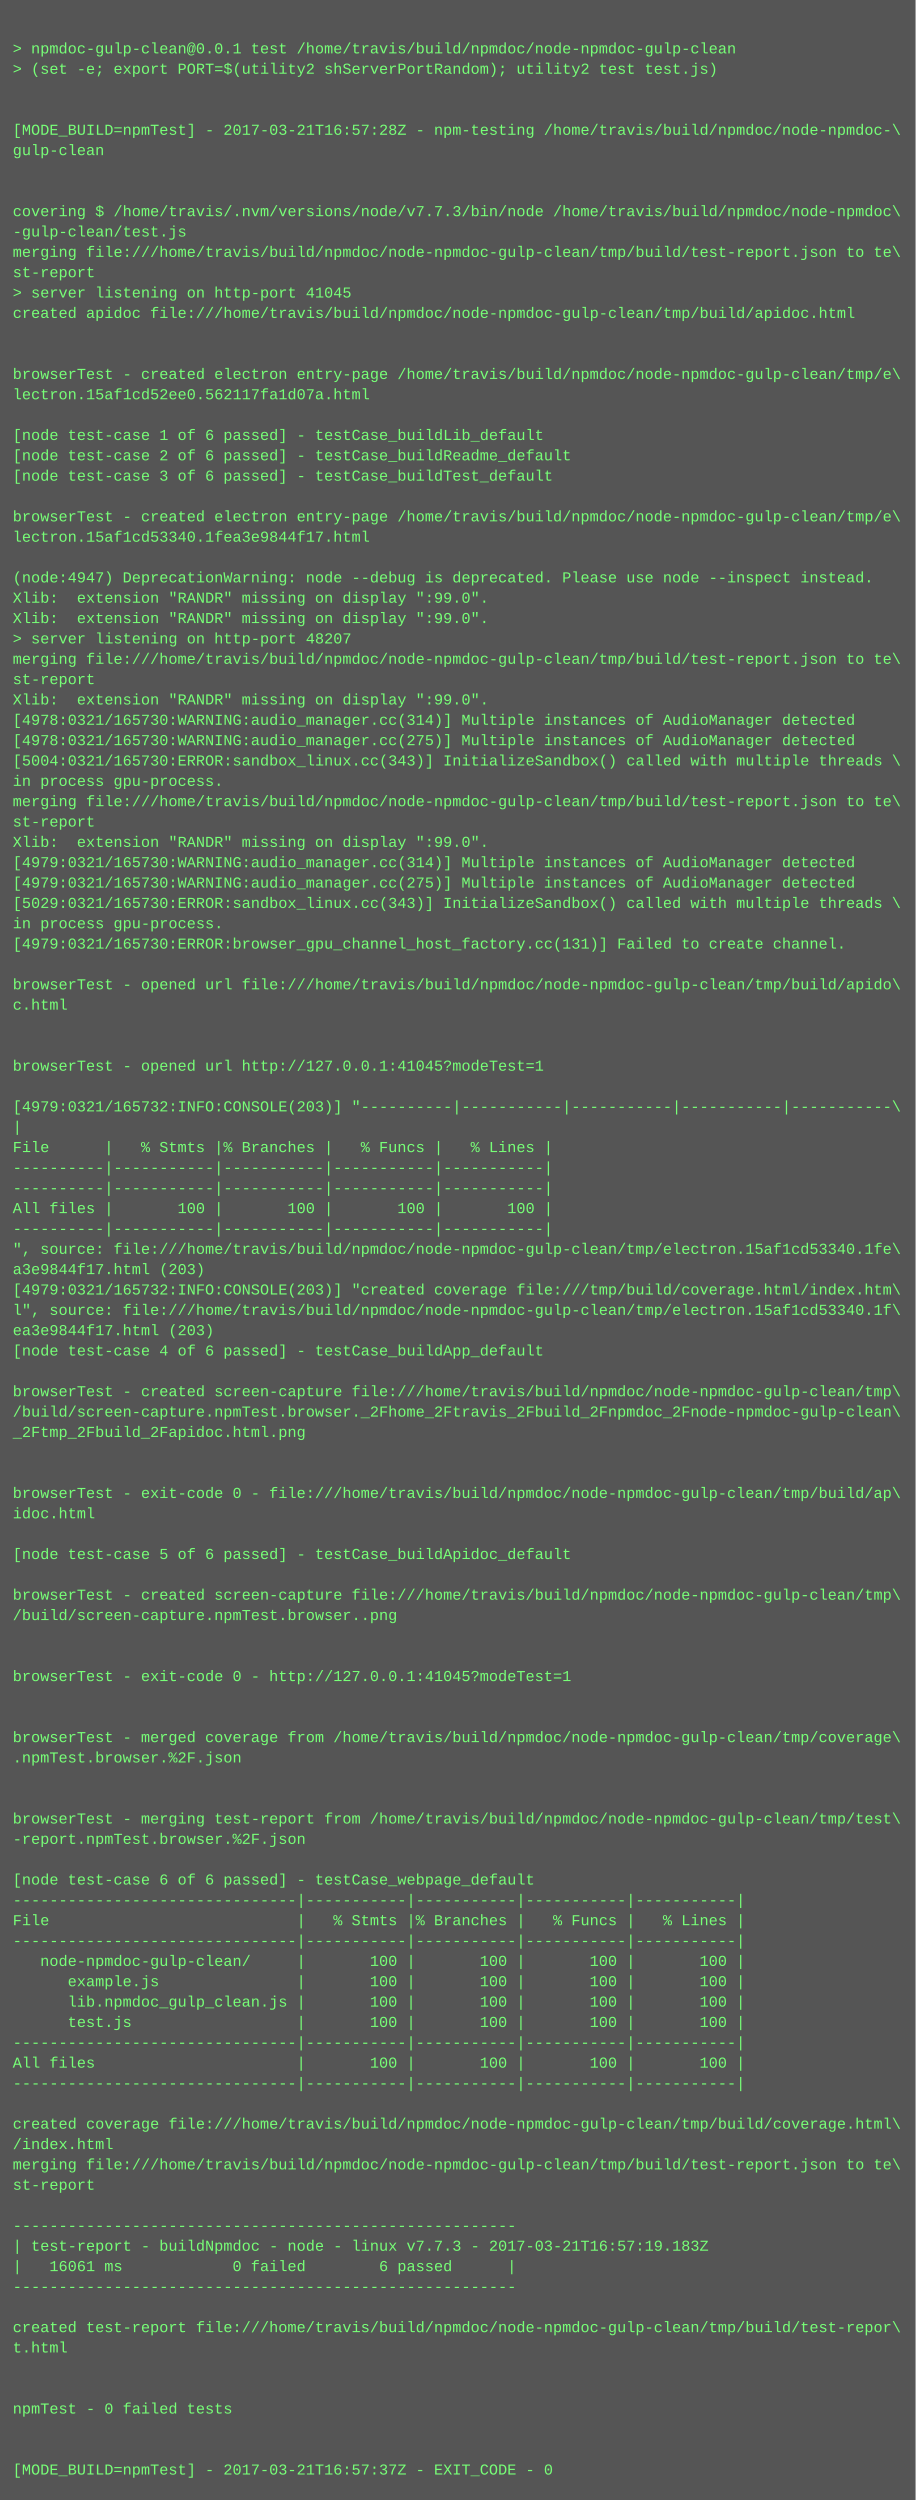
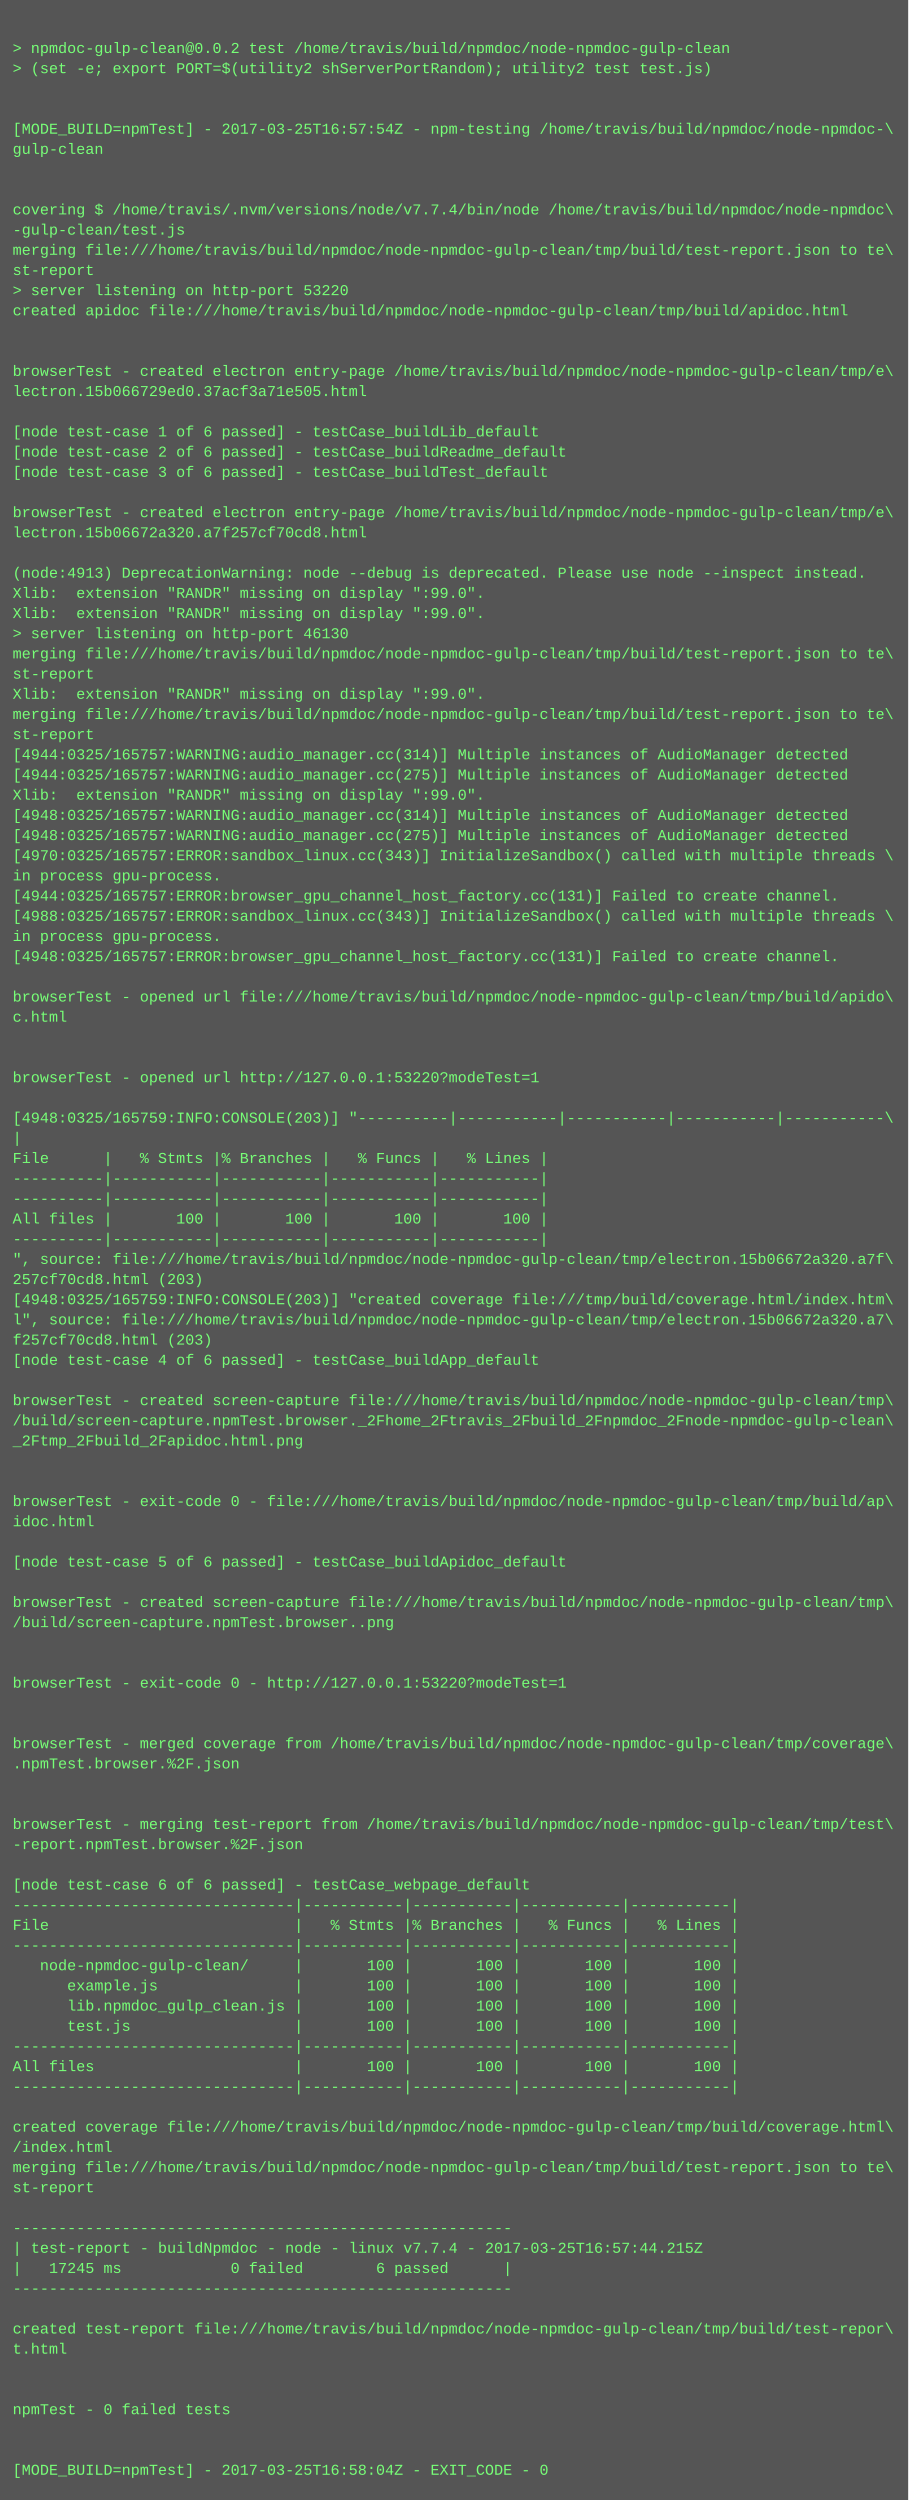
- <svg xmlns="http://www.w3.org/2000/svg" height="1966" width="720">
-   <rect height="1966" fill="#555" width="720" />
+ <svg xmlns="http://www.w3.org/2000/svg" height="1982" width="720">
+   <rect height="1982" fill="#555" width="720" />
  <text fill="#7f7" font-family="Courier New" font-size="12" xml:space="preserve">
    <tspan x="10" y="26" />
-     <tspan x="10" y="42">&gt; npmdoc-gulp-clean@0.0.1 test /home/travis/build/npmdoc/node-npmdoc-gulp-clean</tspan>
+     <tspan x="10" y="42">&gt; npmdoc-gulp-clean@0.0.2 test /home/travis/build/npmdoc/node-npmdoc-gulp-clean</tspan>
    <tspan x="10" y="58">&gt; (set -e; export PORT=$(utility2 shServerPortRandom); utility2 test test.js)</tspan>
    <tspan x="10" y="74" />
    <tspan x="10" y="90" />
-     <tspan x="10" y="106">[MODE_BUILD=npmTest] - 2017-03-21T16:57:28Z - npm-testing /home/travis/build/npmdoc/node-npmdoc-\</tspan>
+     <tspan x="10" y="106">[MODE_BUILD=npmTest] - 2017-03-25T16:57:54Z - npm-testing /home/travis/build/npmdoc/node-npmdoc-\</tspan>
    <tspan x="10" y="122">gulp-clean</tspan>
    <tspan x="10" y="138" />
    <tspan x="10" y="154" />
-     <tspan x="10" y="170">covering $ /home/travis/.nvm/versions/node/v7.7.3/bin/node /home/travis/build/npmdoc/node-npmdoc\</tspan>
+     <tspan x="10" y="170">covering $ /home/travis/.nvm/versions/node/v7.7.4/bin/node /home/travis/build/npmdoc/node-npmdoc\</tspan>
    <tspan x="10" y="186">-gulp-clean/test.js</tspan>
    <tspan x="10" y="202">merging file:///home/travis/build/npmdoc/node-npmdoc-gulp-clean/tmp/build/test-report.json to te\</tspan>
    <tspan x="10" y="218">st-report</tspan>
-     <tspan x="10" y="234">&gt; server listening on http-port 41045</tspan>
+     <tspan x="10" y="234">&gt; server listening on http-port 53220</tspan>
    <tspan x="10" y="250">created apidoc file:///home/travis/build/npmdoc/node-npmdoc-gulp-clean/tmp/build/apidoc.html</tspan>
    <tspan x="10" y="266" />
    <tspan x="10" y="282" />
    <tspan x="10" y="298">browserTest - created electron entry-page /home/travis/build/npmdoc/node-npmdoc-gulp-clean/tmp/e\</tspan>
-     <tspan x="10" y="314">lectron.15af1cd52ee0.562117fa1d07a.html</tspan>
+     <tspan x="10" y="314">lectron.15b066729ed0.37acf3a71e505.html</tspan>
    <tspan x="10" y="330" />
    <tspan x="10" y="346">[node test-case 1 of 6 passed] - testCase_buildLib_default</tspan>
    <tspan x="10" y="362">[node test-case 2 of 6 passed] - testCase_buildReadme_default</tspan>
    <tspan x="10" y="378">[node test-case 3 of 6 passed] - testCase_buildTest_default</tspan>
    <tspan x="10" y="394" />
    <tspan x="10" y="410">browserTest - created electron entry-page /home/travis/build/npmdoc/node-npmdoc-gulp-clean/tmp/e\</tspan>
-     <tspan x="10" y="426">lectron.15af1cd53340.1fea3e9844f17.html</tspan>
+     <tspan x="10" y="426">lectron.15b06672a320.a7f257cf70cd8.html</tspan>
    <tspan x="10" y="442" />
-     <tspan x="10" y="458">(node:4947) DeprecationWarning: node --debug is deprecated. Please use node --inspect instead.</tspan>
+     <tspan x="10" y="458">(node:4913) DeprecationWarning: node --debug is deprecated. Please use node --inspect instead.</tspan>
    <tspan x="10" y="474">Xlib:  extension "RANDR" missing on display ":99.0".</tspan>
    <tspan x="10" y="490">Xlib:  extension "RANDR" missing on display ":99.0".</tspan>
-     <tspan x="10" y="506">&gt; server listening on http-port 48207</tspan>
+     <tspan x="10" y="506">&gt; server listening on http-port 46130</tspan>
    <tspan x="10" y="522">merging file:///home/travis/build/npmdoc/node-npmdoc-gulp-clean/tmp/build/test-report.json to te\</tspan>
    <tspan x="10" y="538">st-report</tspan>
    <tspan x="10" y="554">Xlib:  extension "RANDR" missing on display ":99.0".</tspan>
-     <tspan x="10" y="570">[4978:0321/165730:WARNING:audio_manager.cc(314)] Multiple instances of AudioManager detected</tspan>
-     <tspan x="10" y="586">[4978:0321/165730:WARNING:audio_manager.cc(275)] Multiple instances of AudioManager detected</tspan>
-     <tspan x="10" y="602">[5004:0321/165730:ERROR:sandbox_linux.cc(343)] InitializeSandbox() called with multiple threads \</tspan>
-     <tspan x="10" y="618">in process gpu-process. </tspan>
-     <tspan x="10" y="634">merging file:///home/travis/build/npmdoc/node-npmdoc-gulp-clean/tmp/build/test-report.json to te\</tspan>
-     <tspan x="10" y="650">st-report</tspan>
-     <tspan x="10" y="666">Xlib:  extension "RANDR" missing on display ":99.0".</tspan>
-     <tspan x="10" y="682">[4979:0321/165730:WARNING:audio_manager.cc(314)] Multiple instances of AudioManager detected</tspan>
-     <tspan x="10" y="698">[4979:0321/165730:WARNING:audio_manager.cc(275)] Multiple instances of AudioManager detected</tspan>
-     <tspan x="10" y="714">[5029:0321/165730:ERROR:sandbox_linux.cc(343)] InitializeSandbox() called with multiple threads \</tspan>
-     <tspan x="10" y="730">in process gpu-process. </tspan>
-     <tspan x="10" y="746">[4979:0321/165730:ERROR:browser_gpu_channel_host_factory.cc(131)] Failed to create channel.</tspan>
-     <tspan x="10" y="762" />
-     <tspan x="10" y="778">browserTest - opened url file:///home/travis/build/npmdoc/node-npmdoc-gulp-clean/tmp/build/apido\</tspan>
-     <tspan x="10" y="794">c.html</tspan>
-     <tspan x="10" y="810" />
+     <tspan x="10" y="570">merging file:///home/travis/build/npmdoc/node-npmdoc-gulp-clean/tmp/build/test-report.json to te\</tspan>
+     <tspan x="10" y="586">st-report</tspan>
+     <tspan x="10" y="602">[4944:0325/165757:WARNING:audio_manager.cc(314)] Multiple instances of AudioManager detected</tspan>
+     <tspan x="10" y="618">[4944:0325/165757:WARNING:audio_manager.cc(275)] Multiple instances of AudioManager detected</tspan>
+     <tspan x="10" y="634">Xlib:  extension "RANDR" missing on display ":99.0".</tspan>
+     <tspan x="10" y="650">[4948:0325/165757:WARNING:audio_manager.cc(314)] Multiple instances of AudioManager detected</tspan>
+     <tspan x="10" y="666">[4948:0325/165757:WARNING:audio_manager.cc(275)] Multiple instances of AudioManager detected</tspan>
+     <tspan x="10" y="682">[4970:0325/165757:ERROR:sandbox_linux.cc(343)] InitializeSandbox() called with multiple threads \</tspan>
+     <tspan x="10" y="698">in process gpu-process. </tspan>
+     <tspan x="10" y="714">[4944:0325/165757:ERROR:browser_gpu_channel_host_factory.cc(131)] Failed to create channel.</tspan>
+     <tspan x="10" y="730">[4988:0325/165757:ERROR:sandbox_linux.cc(343)] InitializeSandbox() called with multiple threads \</tspan>
+     <tspan x="10" y="746">in process gpu-process. </tspan>
+     <tspan x="10" y="762">[4948:0325/165757:ERROR:browser_gpu_channel_host_factory.cc(131)] Failed to create channel.</tspan>
+     <tspan x="10" y="778" />
+     <tspan x="10" y="794">browserTest - opened url file:///home/travis/build/npmdoc/node-npmdoc-gulp-clean/tmp/build/apido\</tspan>
+     <tspan x="10" y="810">c.html</tspan>
    <tspan x="10" y="826" />
-     <tspan x="10" y="842">browserTest - opened url http://127.0.0.1:41045?modeTest=1</tspan>
-     <tspan x="10" y="858" />
-     <tspan x="10" y="874">[4979:0321/165732:INFO:CONSOLE(203)] "----------|-----------|-----------|-----------|-----------\</tspan>
-     <tspan x="10" y="890">|</tspan>
-     <tspan x="10" y="906">File      |   % Stmts |% Branches |   % Funcs |   % Lines |</tspan>
-     <tspan x="10" y="922">----------|-----------|-----------|-----------|-----------|</tspan>
+     <tspan x="10" y="842" />
+     <tspan x="10" y="858">browserTest - opened url http://127.0.0.1:53220?modeTest=1</tspan>
+     <tspan x="10" y="874" />
+     <tspan x="10" y="890">[4948:0325/165759:INFO:CONSOLE(203)] "----------|-----------|-----------|-----------|-----------\</tspan>
+     <tspan x="10" y="906">|</tspan>
+     <tspan x="10" y="922">File      |   % Stmts |% Branches |   % Funcs |   % Lines |</tspan>
    <tspan x="10" y="938">----------|-----------|-----------|-----------|-----------|</tspan>
-     <tspan x="10" y="954">All files |       100 |       100 |       100 |       100 |</tspan>
-     <tspan x="10" y="970">----------|-----------|-----------|-----------|-----------|</tspan>
-     <tspan x="10" y="986">", source: file:///home/travis/build/npmdoc/node-npmdoc-gulp-clean/tmp/electron.15af1cd53340.1fe\</tspan>
-     <tspan x="10" y="1002">a3e9844f17.html (203)</tspan>
-     <tspan x="10" y="1018">[4979:0321/165732:INFO:CONSOLE(203)] "created coverage file:///tmp/build/coverage.html/index.htm\</tspan>
-     <tspan x="10" y="1034">l", source: file:///home/travis/build/npmdoc/node-npmdoc-gulp-clean/tmp/electron.15af1cd53340.1f\</tspan>
-     <tspan x="10" y="1050">ea3e9844f17.html (203)</tspan>
-     <tspan x="10" y="1066">[node test-case 4 of 6 passed] - testCase_buildApp_default</tspan>
-     <tspan x="10" y="1082" />
-     <tspan x="10" y="1098">browserTest - created screen-capture file:///home/travis/build/npmdoc/node-npmdoc-gulp-clean/tmp\</tspan>
-     <tspan x="10" y="1114">/build/screen-capture.npmTest.browser._2Fhome_2Ftravis_2Fbuild_2Fnpmdoc_2Fnode-npmdoc-gulp-clean\</tspan>
-     <tspan x="10" y="1130">_2Ftmp_2Fbuild_2Fapidoc.html.png</tspan>
-     <tspan x="10" y="1146" />
+     <tspan x="10" y="954">----------|-----------|-----------|-----------|-----------|</tspan>
+     <tspan x="10" y="970">All files |       100 |       100 |       100 |       100 |</tspan>
+     <tspan x="10" y="986">----------|-----------|-----------|-----------|-----------|</tspan>
+     <tspan x="10" y="1002">", source: file:///home/travis/build/npmdoc/node-npmdoc-gulp-clean/tmp/electron.15b06672a320.a7f\</tspan>
+     <tspan x="10" y="1018">257cf70cd8.html (203)</tspan>
+     <tspan x="10" y="1034">[4948:0325/165759:INFO:CONSOLE(203)] "created coverage file:///tmp/build/coverage.html/index.htm\</tspan>
+     <tspan x="10" y="1050">l", source: file:///home/travis/build/npmdoc/node-npmdoc-gulp-clean/tmp/electron.15b06672a320.a7\</tspan>
+     <tspan x="10" y="1066">f257cf70cd8.html (203)</tspan>
+     <tspan x="10" y="1082">[node test-case 4 of 6 passed] - testCase_buildApp_default</tspan>
+     <tspan x="10" y="1098" />
+     <tspan x="10" y="1114">browserTest - created screen-capture file:///home/travis/build/npmdoc/node-npmdoc-gulp-clean/tmp\</tspan>
+     <tspan x="10" y="1130">/build/screen-capture.npmTest.browser._2Fhome_2Ftravis_2Fbuild_2Fnpmdoc_2Fnode-npmdoc-gulp-clean\</tspan>
+     <tspan x="10" y="1146">_2Ftmp_2Fbuild_2Fapidoc.html.png</tspan>
    <tspan x="10" y="1162" />
-     <tspan x="10" y="1178">browserTest - exit-code 0 - file:///home/travis/build/npmdoc/node-npmdoc-gulp-clean/tmp/build/ap\</tspan>
-     <tspan x="10" y="1194">idoc.html</tspan>
-     <tspan x="10" y="1210" />
-     <tspan x="10" y="1226">[node test-case 5 of 6 passed] - testCase_buildApidoc_default</tspan>
-     <tspan x="10" y="1242" />
-     <tspan x="10" y="1258">browserTest - created screen-capture file:///home/travis/build/npmdoc/node-npmdoc-gulp-clean/tmp\</tspan>
-     <tspan x="10" y="1274">/build/screen-capture.npmTest.browser..png</tspan>
-     <tspan x="10" y="1290" />
+     <tspan x="10" y="1178" />
+     <tspan x="10" y="1194">browserTest - exit-code 0 - file:///home/travis/build/npmdoc/node-npmdoc-gulp-clean/tmp/build/ap\</tspan>
+     <tspan x="10" y="1210">idoc.html</tspan>
+     <tspan x="10" y="1226" />
+     <tspan x="10" y="1242">[node test-case 5 of 6 passed] - testCase_buildApidoc_default</tspan>
+     <tspan x="10" y="1258" />
+     <tspan x="10" y="1274">browserTest - created screen-capture file:///home/travis/build/npmdoc/node-npmdoc-gulp-clean/tmp\</tspan>
+     <tspan x="10" y="1290">/build/screen-capture.npmTest.browser..png</tspan>
    <tspan x="10" y="1306" />
-     <tspan x="10" y="1322">browserTest - exit-code 0 - http://127.0.0.1:41045?modeTest=1</tspan>
-     <tspan x="10" y="1338" />
+     <tspan x="10" y="1322" />
+     <tspan x="10" y="1338">browserTest - exit-code 0 - http://127.0.0.1:53220?modeTest=1</tspan>
    <tspan x="10" y="1354" />
-     <tspan x="10" y="1370">browserTest - merged coverage from /home/travis/build/npmdoc/node-npmdoc-gulp-clean/tmp/coverage\</tspan>
-     <tspan x="10" y="1386">.npmTest.browser.%2F.json</tspan>
-     <tspan x="10" y="1402" />
+     <tspan x="10" y="1370" />
+     <tspan x="10" y="1386">browserTest - merged coverage from /home/travis/build/npmdoc/node-npmdoc-gulp-clean/tmp/coverage\</tspan>
+     <tspan x="10" y="1402">.npmTest.browser.%2F.json</tspan>
    <tspan x="10" y="1418" />
-     <tspan x="10" y="1434">browserTest - merging test-report from /home/travis/build/npmdoc/node-npmdoc-gulp-clean/tmp/test\</tspan>
-     <tspan x="10" y="1450">-report.npmTest.browser.%2F.json</tspan>
-     <tspan x="10" y="1466" />
-     <tspan x="10" y="1482">[node test-case 6 of 6 passed] - testCase_webpage_default</tspan>
-     <tspan x="10" y="1498">-------------------------------|-----------|-----------|-----------|-----------|</tspan>
-     <tspan x="10" y="1514">File                           |   % Stmts |% Branches |   % Funcs |   % Lines |</tspan>
-     <tspan x="10" y="1530">-------------------------------|-----------|-----------|-----------|-----------|</tspan>
-     <tspan x="10" y="1546">   node-npmdoc-gulp-clean/     |       100 |       100 |       100 |       100 |</tspan>
-     <tspan x="10" y="1562">      example.js               |       100 |       100 |       100 |       100 |</tspan>
-     <tspan x="10" y="1578">      lib.npmdoc_gulp_clean.js |       100 |       100 |       100 |       100 |</tspan>
-     <tspan x="10" y="1594">      test.js                  |       100 |       100 |       100 |       100 |</tspan>
-     <tspan x="10" y="1610">-------------------------------|-----------|-----------|-----------|-----------|</tspan>
-     <tspan x="10" y="1626">All files                      |       100 |       100 |       100 |       100 |</tspan>
-     <tspan x="10" y="1642">-------------------------------|-----------|-----------|-----------|-----------|</tspan>
-     <tspan x="10" y="1658" />
-     <tspan x="10" y="1674">created coverage file:///home/travis/build/npmdoc/node-npmdoc-gulp-clean/tmp/build/coverage.html\</tspan>
-     <tspan x="10" y="1690">/index.html</tspan>
-     <tspan x="10" y="1706">merging file:///home/travis/build/npmdoc/node-npmdoc-gulp-clean/tmp/build/test-report.json to te\</tspan>
-     <tspan x="10" y="1722">st-report</tspan>
-     <tspan x="10" y="1738" />
-     <tspan x="10" y="1754">-------------------------------------------------------</tspan>
-     <tspan x="10" y="1770">| test-report - buildNpmdoc - node - linux v7.7.3 - 2017-03-21T16:57:19.183Z</tspan>
-     <tspan x="10" y="1786">|   16061 ms            0 failed        6 passed      |</tspan>
-     <tspan x="10" y="1802">-------------------------------------------------------</tspan>
-     <tspan x="10" y="1818" />
-     <tspan x="10" y="1834">created test-report file:///home/travis/build/npmdoc/node-npmdoc-gulp-clean/tmp/build/test-repor\</tspan>
-     <tspan x="10" y="1850">t.html</tspan>
-     <tspan x="10" y="1866" />
+     <tspan x="10" y="1434" />
+     <tspan x="10" y="1450">browserTest - merging test-report from /home/travis/build/npmdoc/node-npmdoc-gulp-clean/tmp/test\</tspan>
+     <tspan x="10" y="1466">-report.npmTest.browser.%2F.json</tspan>
+     <tspan x="10" y="1482" />
+     <tspan x="10" y="1498">[node test-case 6 of 6 passed] - testCase_webpage_default</tspan>
+     <tspan x="10" y="1514">-------------------------------|-----------|-----------|-----------|-----------|</tspan>
+     <tspan x="10" y="1530">File                           |   % Stmts |% Branches |   % Funcs |   % Lines |</tspan>
+     <tspan x="10" y="1546">-------------------------------|-----------|-----------|-----------|-----------|</tspan>
+     <tspan x="10" y="1562">   node-npmdoc-gulp-clean/     |       100 |       100 |       100 |       100 |</tspan>
+     <tspan x="10" y="1578">      example.js               |       100 |       100 |       100 |       100 |</tspan>
+     <tspan x="10" y="1594">      lib.npmdoc_gulp_clean.js |       100 |       100 |       100 |       100 |</tspan>
+     <tspan x="10" y="1610">      test.js                  |       100 |       100 |       100 |       100 |</tspan>
+     <tspan x="10" y="1626">-------------------------------|-----------|-----------|-----------|-----------|</tspan>
+     <tspan x="10" y="1642">All files                      |       100 |       100 |       100 |       100 |</tspan>
+     <tspan x="10" y="1658">-------------------------------|-----------|-----------|-----------|-----------|</tspan>
+     <tspan x="10" y="1674" />
+     <tspan x="10" y="1690">created coverage file:///home/travis/build/npmdoc/node-npmdoc-gulp-clean/tmp/build/coverage.html\</tspan>
+     <tspan x="10" y="1706">/index.html</tspan>
+     <tspan x="10" y="1722">merging file:///home/travis/build/npmdoc/node-npmdoc-gulp-clean/tmp/build/test-report.json to te\</tspan>
+     <tspan x="10" y="1738">st-report</tspan>
+     <tspan x="10" y="1754" />
+     <tspan x="10" y="1770">-------------------------------------------------------</tspan>
+     <tspan x="10" y="1786">| test-report - buildNpmdoc - node - linux v7.7.4 - 2017-03-25T16:57:44.215Z</tspan>
+     <tspan x="10" y="1802">|   17245 ms            0 failed        6 passed      |</tspan>
+     <tspan x="10" y="1818">-------------------------------------------------------</tspan>
+     <tspan x="10" y="1834" />
+     <tspan x="10" y="1850">created test-report file:///home/travis/build/npmdoc/node-npmdoc-gulp-clean/tmp/build/test-repor\</tspan>
+     <tspan x="10" y="1866">t.html</tspan>
    <tspan x="10" y="1882" />
-     <tspan x="10" y="1898">npmTest - 0 failed tests</tspan>
-     <tspan x="10" y="1914" />
+     <tspan x="10" y="1898" />
+     <tspan x="10" y="1914">npmTest - 0 failed tests</tspan>
    <tspan x="10" y="1930" />
-     <tspan x="10" y="1946">[MODE_BUILD=npmTest] - 2017-03-21T16:57:37Z - EXIT_CODE - 0</tspan>
+     <tspan x="10" y="1946" />
+     <tspan x="10" y="1962">[MODE_BUILD=npmTest] - 2017-03-25T16:58:04Z - EXIT_CODE - 0</tspan>
  </text>
</svg>
